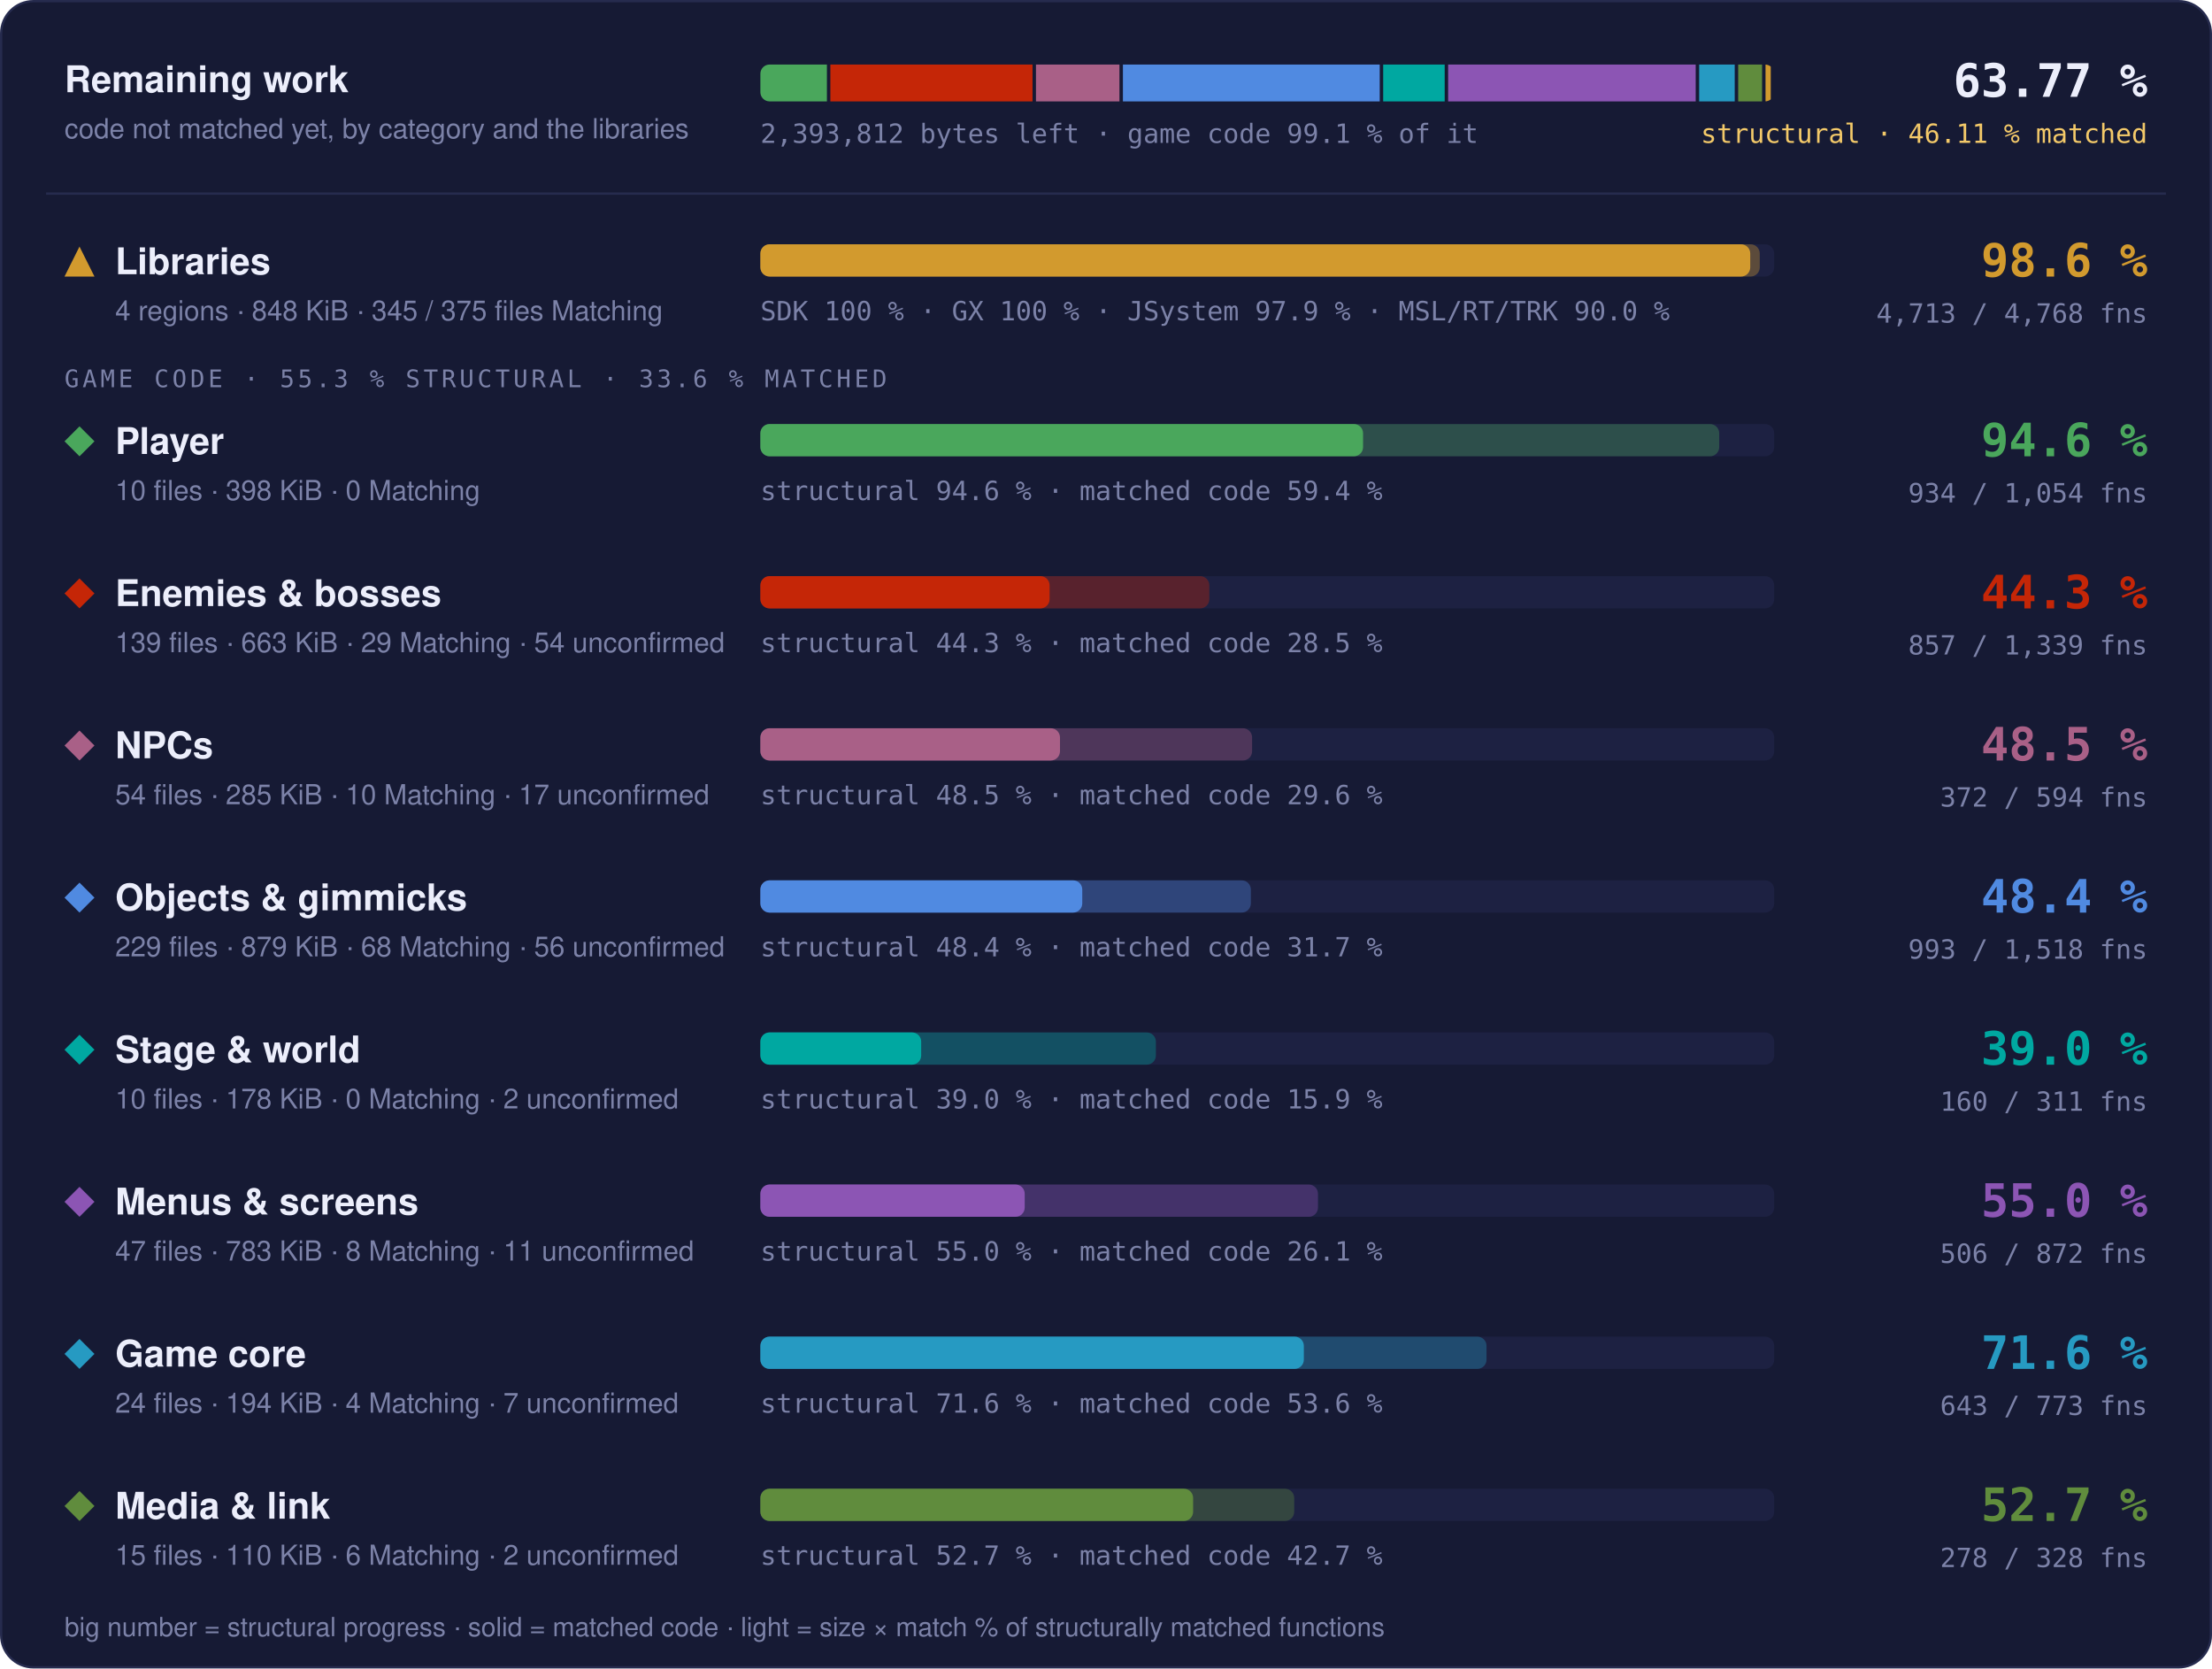
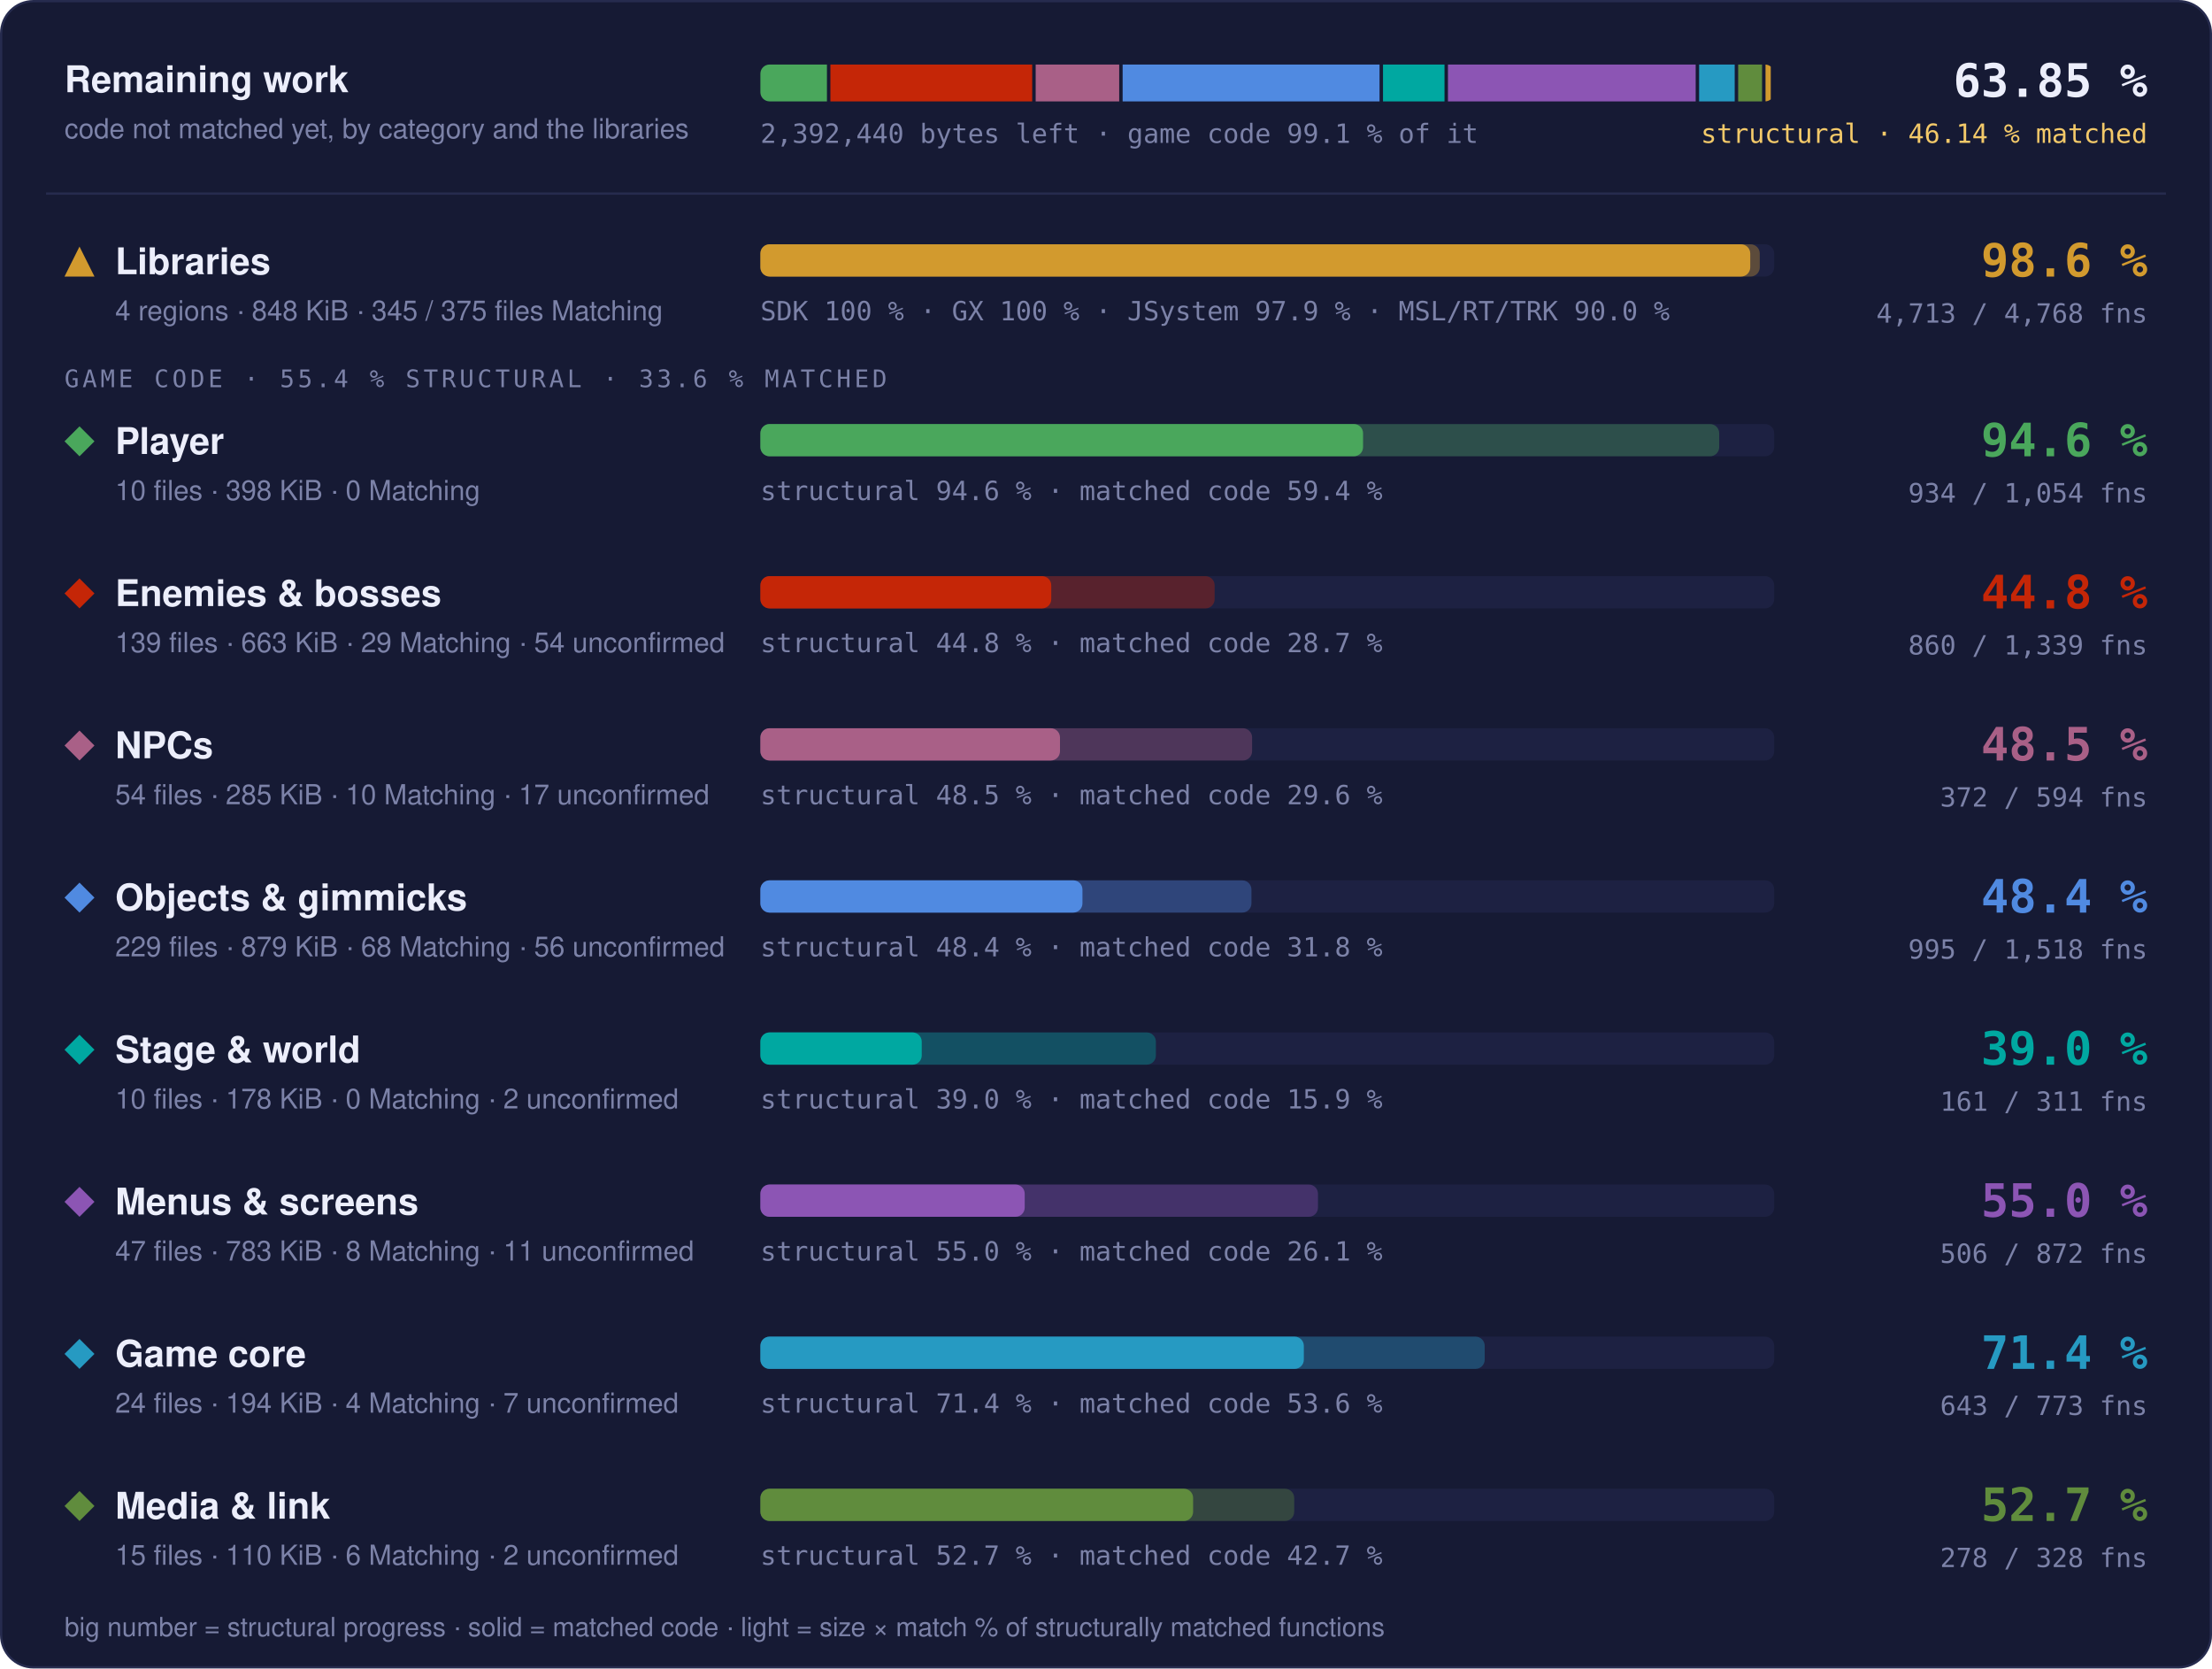
- <svg xmlns="http://www.w3.org/2000/svg" width="960" height="724" viewBox="0 0 960 724" role="img" aria-label="Progress overview: Libraries 98.6 % structural, 97.6 % matched code, 4713 of 4768 functions; Player 94.6 % structural, 59.4 % matched code, 934 of 1054 functions; Enemies &amp; bosses 44.3 % structural, 28.5 % matched code, 857 of 1339 functions; NPCs 48.5 % structural, 29.6 % matched code, 372 of 594 functions; Objects &amp; gimmicks 48.4 % structural, 31.7 % matched code, 993 of 1518 functions; Stage &amp; world 39.0 % structural, 15.9 % matched code, 160 of 311 functions; Menus &amp; screens 55.0 % structural, 26.1 % matched code, 506 of 872 functions; Game core 71.6 % structural, 53.6 % matched code, 643 of 773 functions; Media &amp; link 52.7 % structural, 42.7 % matched code, 278 of 328 functions">
+ <svg xmlns="http://www.w3.org/2000/svg" width="960" height="724" viewBox="0 0 960 724" role="img" aria-label="Progress overview: Libraries 98.6 % structural, 97.6 % matched code, 4713 of 4768 functions; Player 94.6 % structural, 59.4 % matched code, 934 of 1054 functions; Enemies &amp; bosses 44.8 % structural, 28.7 % matched code, 860 of 1339 functions; NPCs 48.5 % structural, 29.6 % matched code, 372 of 594 functions; Objects &amp; gimmicks 48.4 % structural, 31.8 % matched code, 995 of 1518 functions; Stage &amp; world 39.0 % structural, 15.9 % matched code, 161 of 311 functions; Menus &amp; screens 55.0 % structural, 26.1 % matched code, 506 of 872 functions; Game core 71.4 % structural, 53.6 % matched code, 643 of 773 functions; Media &amp; link 52.7 % structural, 42.7 % matched code, 278 of 328 functions">
  <style>text { font-family: -apple-system, BlinkMacSystemFont, 'Segoe UI', Helvetica, Arial, sans-serif; } .mono { font-family: ui-monospace, SFMono-Regular, 'SF Mono', Menlo, Consolas, monospace; } .grow { transform-box: fill-box; transform-origin: 0 50%; animation: grow 1.4s cubic-bezier(.2,.8,.2,1) both; } @keyframes grow { from { transform: scaleX(0); } } @media (prefers-reduced-motion: reduce) { * { animation: none !important; } }</style>
  <rect x="0.5" y="0.5" width="959" height="723" rx="14" fill="#161a34" stroke="#262b4e" />
  <text x="28" y="40" font-size="16" font-weight="700" fill="#eceefb">Remaining work</text>
  <text x="28" y="60" font-size="12" fill="#7c82a8">code not matched yet, by category and the libraries</text>
  <clipPath id="rw">
    <rect x="330" y="28" width="440" height="16" rx="4" />
  </clipPath>
  <g clip-path="url(#rw)">
-     <rect class="grow" x="330.00" y="28" width="28.88" height="16" fill="#4aa75c" />
-     <rect class="grow" x="360.38" y="28" width="87.73" height="16" fill="#c52607" />
-     <rect class="grow" x="449.61" y="28" width="36.23" height="16" fill="#a96087" />
-     <rect class="grow" x="487.34" y="28" width="111.46" height="16" fill="#508ae1" />
-     <rect class="grow" x="600.30" y="28" width="26.69" height="16" fill="#00a8a1" />
-     <rect class="grow" x="628.49" y="28" width="107.44" height="16" fill="#8c55b4" />
-     <rect class="grow" x="737.43" y="28" width="15.43" height="16" fill="#269ac2" />
-     <rect class="grow" x="754.37" y="28" width="10.36" height="16" fill="#608c3d" />
+     <rect class="grow" x="330.00" y="28" width="28.89" height="16" fill="#4aa75c" />
+     <rect class="grow" x="360.39" y="28" width="87.58" height="16" fill="#c52607" />
+     <rect class="grow" x="449.48" y="28" width="36.25" height="16" fill="#a96087" />
+     <rect class="grow" x="487.22" y="28" width="111.50" height="16" fill="#508ae1" />
+     <rect class="grow" x="600.22" y="28" width="26.69" height="16" fill="#00a8a1" />
+     <rect class="grow" x="628.41" y="28" width="107.51" height="16" fill="#8c55b4" />
+     <rect class="grow" x="737.41" y="28" width="15.44" height="16" fill="#269ac2" />
+     <rect class="grow" x="754.36" y="28" width="10.37" height="16" fill="#608c3d" />
    <rect class="grow" x="766.23" y="28" width="2.27" height="16" fill="#d29a2e" />
  </g>
-   <text x="330" y="62" class="mono" font-size="11.5" fill="#7c82a8">2,393,812 bytes left · game code 99.1 % of it</text>
-   <text x="932" y="42" text-anchor="end" class="mono" font-size="20" font-weight="700" fill="#eceefb">63.77 %</text>
-   <text x="932" y="62" text-anchor="end" class="mono" font-size="11.5" fill="#f3c969">structural · 46.11 % matched</text>
+   <text x="330" y="62" class="mono" font-size="11.5" fill="#7c82a8">2,392,440 bytes left · game code 99.1 % of it</text>
+   <text x="932" y="42" text-anchor="end" class="mono" font-size="20" font-weight="700" fill="#eceefb">63.85 %</text>
+   <text x="932" y="62" text-anchor="end" class="mono" font-size="11.5" fill="#f3c969">structural · 46.14 % matched</text>
  <line x1="20" x2="940" y1="84" y2="84" stroke="#262b4e" />
  <g fill="#d29a2e">
    <path d="M34.5 107L41 120L28 120Z" />
  </g>
  <text x="50" y="119" font-size="16" font-weight="700" fill="#eceefb">Libraries</text>
  <text x="50" y="139" font-size="12" fill="#7c82a8">4 regions · 848 KiB · 345 / 375 files Matching</text>
  <rect x="330" y="106" width="440" height="14" rx="4" fill="#1d2142" />
  <rect class="grow" style="animation-delay:0.0s" x="330" y="106" width="433.73" height="14" rx="4" fill="#d29a2e" fill-opacity="0.35" />
  <rect class="grow" style="animation-delay:0.0s" x="330" y="106" width="429.60" height="14" rx="4" fill="#d29a2e" />
  <text x="330" y="139" class="mono" font-size="11.5" fill="#7c82a8">SDK 100 % · GX 100 % · JSystem 97.9 % · MSL/RT/TRK 90.0 %</text>
  <text x="932" y="120" text-anchor="end" class="mono" font-size="20" font-weight="700" fill="#d29a2e">98.6 %</text>
  <text x="932" y="140" text-anchor="end" class="mono" font-size="11.5" fill="#7c82a8">4,713 / 4,768 fns</text>
-   <text x="28" y="168" class="mono" font-size="10.5" letter-spacing="0.14em" fill="#7c82a8">GAME CODE · 55.3 % STRUCTURAL · 33.6 % MATCHED</text>
+   <text x="28" y="168" class="mono" font-size="10.5" letter-spacing="0.14em" fill="#7c82a8">GAME CODE · 55.4 % STRUCTURAL · 33.6 % MATCHED</text>
  <g fill="#4aa75c">
    <path d="M34.5 185L41 191.5L34.5 198L28 191.5Z" />
  </g>
  <text x="50" y="197" font-size="16" font-weight="700" fill="#eceefb">Player</text>
  <text x="50" y="217" font-size="12" fill="#7c82a8">10 files · 398 KiB · 0 Matching</text>
  <rect x="330" y="184" width="440" height="14" rx="4" fill="#1d2142" />
  <rect class="grow" style="animation-delay:0.1s" x="330" y="184" width="416.13" height="14" rx="4" fill="#4aa75c" fill-opacity="0.35" />
  <rect class="grow" style="animation-delay:0.1s" x="330" y="184" width="261.57" height="14" rx="4" fill="#4aa75c" />
  <text x="330" y="217" class="mono" font-size="11.5" fill="#7c82a8">structural 94.6 % · matched code 59.4 %</text>
  <text x="932" y="198" text-anchor="end" class="mono" font-size="20" font-weight="700" fill="#4aa75c">94.6 %</text>
  <text x="932" y="218" text-anchor="end" class="mono" font-size="11.5" fill="#7c82a8">934 / 1,054 fns</text>
  <g fill="#c52607">
    <path d="M34.5 251L41 257.5L34.5 264L28 257.5Z" />
  </g>
  <text x="50" y="263" font-size="16" font-weight="700" fill="#eceefb">Enemies &amp; bosses</text>
  <text x="50" y="283" font-size="12" fill="#7c82a8">139 files · 663 KiB · 29 Matching · 54 unconfirmed</text>
  <rect x="330" y="250" width="440" height="14" rx="4" fill="#1d2142" />
-   <rect class="grow" style="animation-delay:0.2s" x="330" y="250" width="194.85" height="14" rx="4" fill="#c52607" fill-opacity="0.35" />
-   <rect class="grow" style="animation-delay:0.2s" x="330" y="250" width="125.52" height="14" rx="4" fill="#c52607" />
-   <text x="330" y="283" class="mono" font-size="11.5" fill="#7c82a8">structural 44.3 % · matched code 28.5 %</text>
-   <text x="932" y="264" text-anchor="end" class="mono" font-size="20" font-weight="700" fill="#c52607">44.3 %</text>
-   <text x="932" y="284" text-anchor="end" class="mono" font-size="11.5" fill="#7c82a8">857 / 1,339 fns</text>
+   <rect class="grow" style="animation-delay:0.2s" x="330" y="250" width="197.15" height="14" rx="4" fill="#c52607" fill-opacity="0.35" />
+   <rect class="grow" style="animation-delay:0.2s" x="330" y="250" width="126.24" height="14" rx="4" fill="#c52607" />
+   <text x="330" y="283" class="mono" font-size="11.5" fill="#7c82a8">structural 44.8 % · matched code 28.7 %</text>
+   <text x="932" y="264" text-anchor="end" class="mono" font-size="20" font-weight="700" fill="#c52607">44.8 %</text>
+   <text x="932" y="284" text-anchor="end" class="mono" font-size="11.5" fill="#7c82a8">860 / 1,339 fns</text>
  <g fill="#a96087">
    <path d="M34.5 317L41 323.5L34.5 330L28 323.5Z" />
  </g>
  <text x="50" y="329" font-size="16" font-weight="700" fill="#eceefb">NPCs</text>
  <text x="50" y="349" font-size="12" fill="#7c82a8">54 files · 285 KiB · 10 Matching · 17 unconfirmed</text>
  <rect x="330" y="316" width="440" height="14" rx="4" fill="#1d2142" />
  <rect class="grow" style="animation-delay:0.3s" x="330" y="316" width="213.41" height="14" rx="4" fill="#a96087" fill-opacity="0.35" />
  <rect class="grow" style="animation-delay:0.3s" x="330" y="316" width="130.03" height="14" rx="4" fill="#a96087" />
  <text x="330" y="349" class="mono" font-size="11.5" fill="#7c82a8">structural 48.5 % · matched code 29.6 %</text>
  <text x="932" y="330" text-anchor="end" class="mono" font-size="20" font-weight="700" fill="#a96087">48.5 %</text>
  <text x="932" y="350" text-anchor="end" class="mono" font-size="11.5" fill="#7c82a8">372 / 594 fns</text>
  <g fill="#508ae1">
    <path d="M34.5 383L41 389.5L34.5 396L28 389.5Z" />
  </g>
  <text x="50" y="395" font-size="16" font-weight="700" fill="#eceefb">Objects &amp; gimmicks</text>
  <text x="50" y="415" font-size="12" fill="#7c82a8">229 files · 879 KiB · 68 Matching · 56 unconfirmed</text>
  <rect x="330" y="382" width="440" height="14" rx="4" fill="#1d2142" />
-   <rect class="grow" style="animation-delay:0.4s" x="330" y="382" width="212.87" height="14" rx="4" fill="#508ae1" fill-opacity="0.35" />
-   <rect class="grow" style="animation-delay:0.4s" x="330" y="382" width="139.70" height="14" rx="4" fill="#508ae1" />
-   <text x="330" y="415" class="mono" font-size="11.5" fill="#7c82a8">structural 48.4 % · matched code 31.7 %</text>
+   <rect class="grow" style="animation-delay:0.4s" x="330" y="382" width="213.12" height="14" rx="4" fill="#508ae1" fill-opacity="0.35" />
+   <rect class="grow" style="animation-delay:0.4s" x="330" y="382" width="139.78" height="14" rx="4" fill="#508ae1" />
+   <text x="330" y="415" class="mono" font-size="11.5" fill="#7c82a8">structural 48.4 % · matched code 31.8 %</text>
  <text x="932" y="396" text-anchor="end" class="mono" font-size="20" font-weight="700" fill="#508ae1">48.4 %</text>
-   <text x="932" y="416" text-anchor="end" class="mono" font-size="11.5" fill="#7c82a8">993 / 1,518 fns</text>
+   <text x="932" y="416" text-anchor="end" class="mono" font-size="11.5" fill="#7c82a8">995 / 1,518 fns</text>
  <g fill="#00a8a1">
    <path d="M34.5 449L41 455.5L34.5 462L28 455.5Z" />
  </g>
  <text x="50" y="461" font-size="16" font-weight="700" fill="#eceefb">Stage &amp; world</text>
  <text x="50" y="481" font-size="12" fill="#7c82a8">10 files · 178 KiB · 0 Matching · 2 unconfirmed</text>
  <rect x="330" y="448" width="440" height="14" rx="4" fill="#1d2142" />
  <rect class="grow" style="animation-delay:0.5s" x="330" y="448" width="171.65" height="14" rx="4" fill="#00a8a1" fill-opacity="0.35" />
-   <rect class="grow" style="animation-delay:0.5s" x="330" y="448" width="69.79" height="14" rx="4" fill="#00a8a1" />
+   <rect class="grow" style="animation-delay:0.5s" x="330" y="448" width="70.03" height="14" rx="4" fill="#00a8a1" />
  <text x="330" y="481" class="mono" font-size="11.5" fill="#7c82a8">structural 39.0 % · matched code 15.9 %</text>
  <text x="932" y="462" text-anchor="end" class="mono" font-size="20" font-weight="700" fill="#00a8a1">39.0 %</text>
-   <text x="932" y="482" text-anchor="end" class="mono" font-size="11.5" fill="#7c82a8">160 / 311 fns</text>
+   <text x="932" y="482" text-anchor="end" class="mono" font-size="11.5" fill="#7c82a8">161 / 311 fns</text>
  <g fill="#8c55b4">
    <path d="M34.5 515L41 521.5L34.5 528L28 521.5Z" />
  </g>
  <text x="50" y="527" font-size="16" font-weight="700" fill="#eceefb">Menus &amp; screens</text>
  <text x="50" y="547" font-size="12" fill="#7c82a8">47 files · 783 KiB · 8 Matching · 11 unconfirmed</text>
  <rect x="330" y="514" width="440" height="14" rx="4" fill="#1d2142" />
  <rect class="grow" style="animation-delay:0.6s" x="330" y="514" width="242.00" height="14" rx="4" fill="#8c55b4" fill-opacity="0.35" />
  <rect class="grow" style="animation-delay:0.6s" x="330" y="514" width="114.72" height="14" rx="4" fill="#8c55b4" />
  <text x="330" y="547" class="mono" font-size="11.5" fill="#7c82a8">structural 55.0 % · matched code 26.1 %</text>
  <text x="932" y="528" text-anchor="end" class="mono" font-size="20" font-weight="700" fill="#8c55b4">55.0 %</text>
  <text x="932" y="548" text-anchor="end" class="mono" font-size="11.5" fill="#7c82a8">506 / 872 fns</text>
  <g fill="#269ac2">
    <path d="M34.5 581L41 587.5L34.5 594L28 587.5Z" />
  </g>
  <text x="50" y="593" font-size="16" font-weight="700" fill="#eceefb">Game core</text>
  <text x="50" y="613" font-size="12" fill="#7c82a8">24 files · 194 KiB · 4 Matching · 7 unconfirmed</text>
  <rect x="330" y="580" width="440" height="14" rx="4" fill="#1d2142" />
-   <rect class="grow" style="animation-delay:0.7s" x="330" y="580" width="315.14" height="14" rx="4" fill="#269ac2" fill-opacity="0.35" />
+   <rect class="grow" style="animation-delay:0.7s" x="330" y="580" width="314.36" height="14" rx="4" fill="#269ac2" fill-opacity="0.35" />
  <rect class="grow" style="animation-delay:0.7s" x="330" y="580" width="235.86" height="14" rx="4" fill="#269ac2" />
-   <text x="330" y="613" class="mono" font-size="11.5" fill="#7c82a8">structural 71.6 % · matched code 53.6 %</text>
-   <text x="932" y="594" text-anchor="end" class="mono" font-size="20" font-weight="700" fill="#269ac2">71.6 %</text>
+   <text x="330" y="613" class="mono" font-size="11.5" fill="#7c82a8">structural 71.4 % · matched code 53.6 %</text>
+   <text x="932" y="594" text-anchor="end" class="mono" font-size="20" font-weight="700" fill="#269ac2">71.4 %</text>
  <text x="932" y="614" text-anchor="end" class="mono" font-size="11.5" fill="#7c82a8">643 / 773 fns</text>
  <g fill="#608c3d">
    <path d="M34.5 647L41 653.5L34.5 660L28 653.5Z" />
  </g>
  <text x="50" y="659" font-size="16" font-weight="700" fill="#eceefb">Media &amp; link</text>
  <text x="50" y="679" font-size="12" fill="#7c82a8">15 files · 110 KiB · 6 Matching · 2 unconfirmed</text>
  <rect x="330" y="646" width="440" height="14" rx="4" fill="#1d2142" />
  <rect class="grow" style="animation-delay:0.8s" x="330" y="646" width="231.68" height="14" rx="4" fill="#608c3d" fill-opacity="0.35" />
  <rect class="grow" style="animation-delay:0.8s" x="330" y="646" width="187.81" height="14" rx="4" fill="#608c3d" />
  <text x="330" y="679" class="mono" font-size="11.5" fill="#7c82a8">structural 52.7 % · matched code 42.7 %</text>
  <text x="932" y="660" text-anchor="end" class="mono" font-size="20" font-weight="700" fill="#608c3d">52.7 %</text>
  <text x="932" y="680" text-anchor="end" class="mono" font-size="11.5" fill="#7c82a8">278 / 328 fns</text>
  <text x="28" y="710" font-size="11.5" fill="#7c82a8">big number = structural progress · solid = matched code · light = size × match % of structurally matched functions</text>
</svg>
